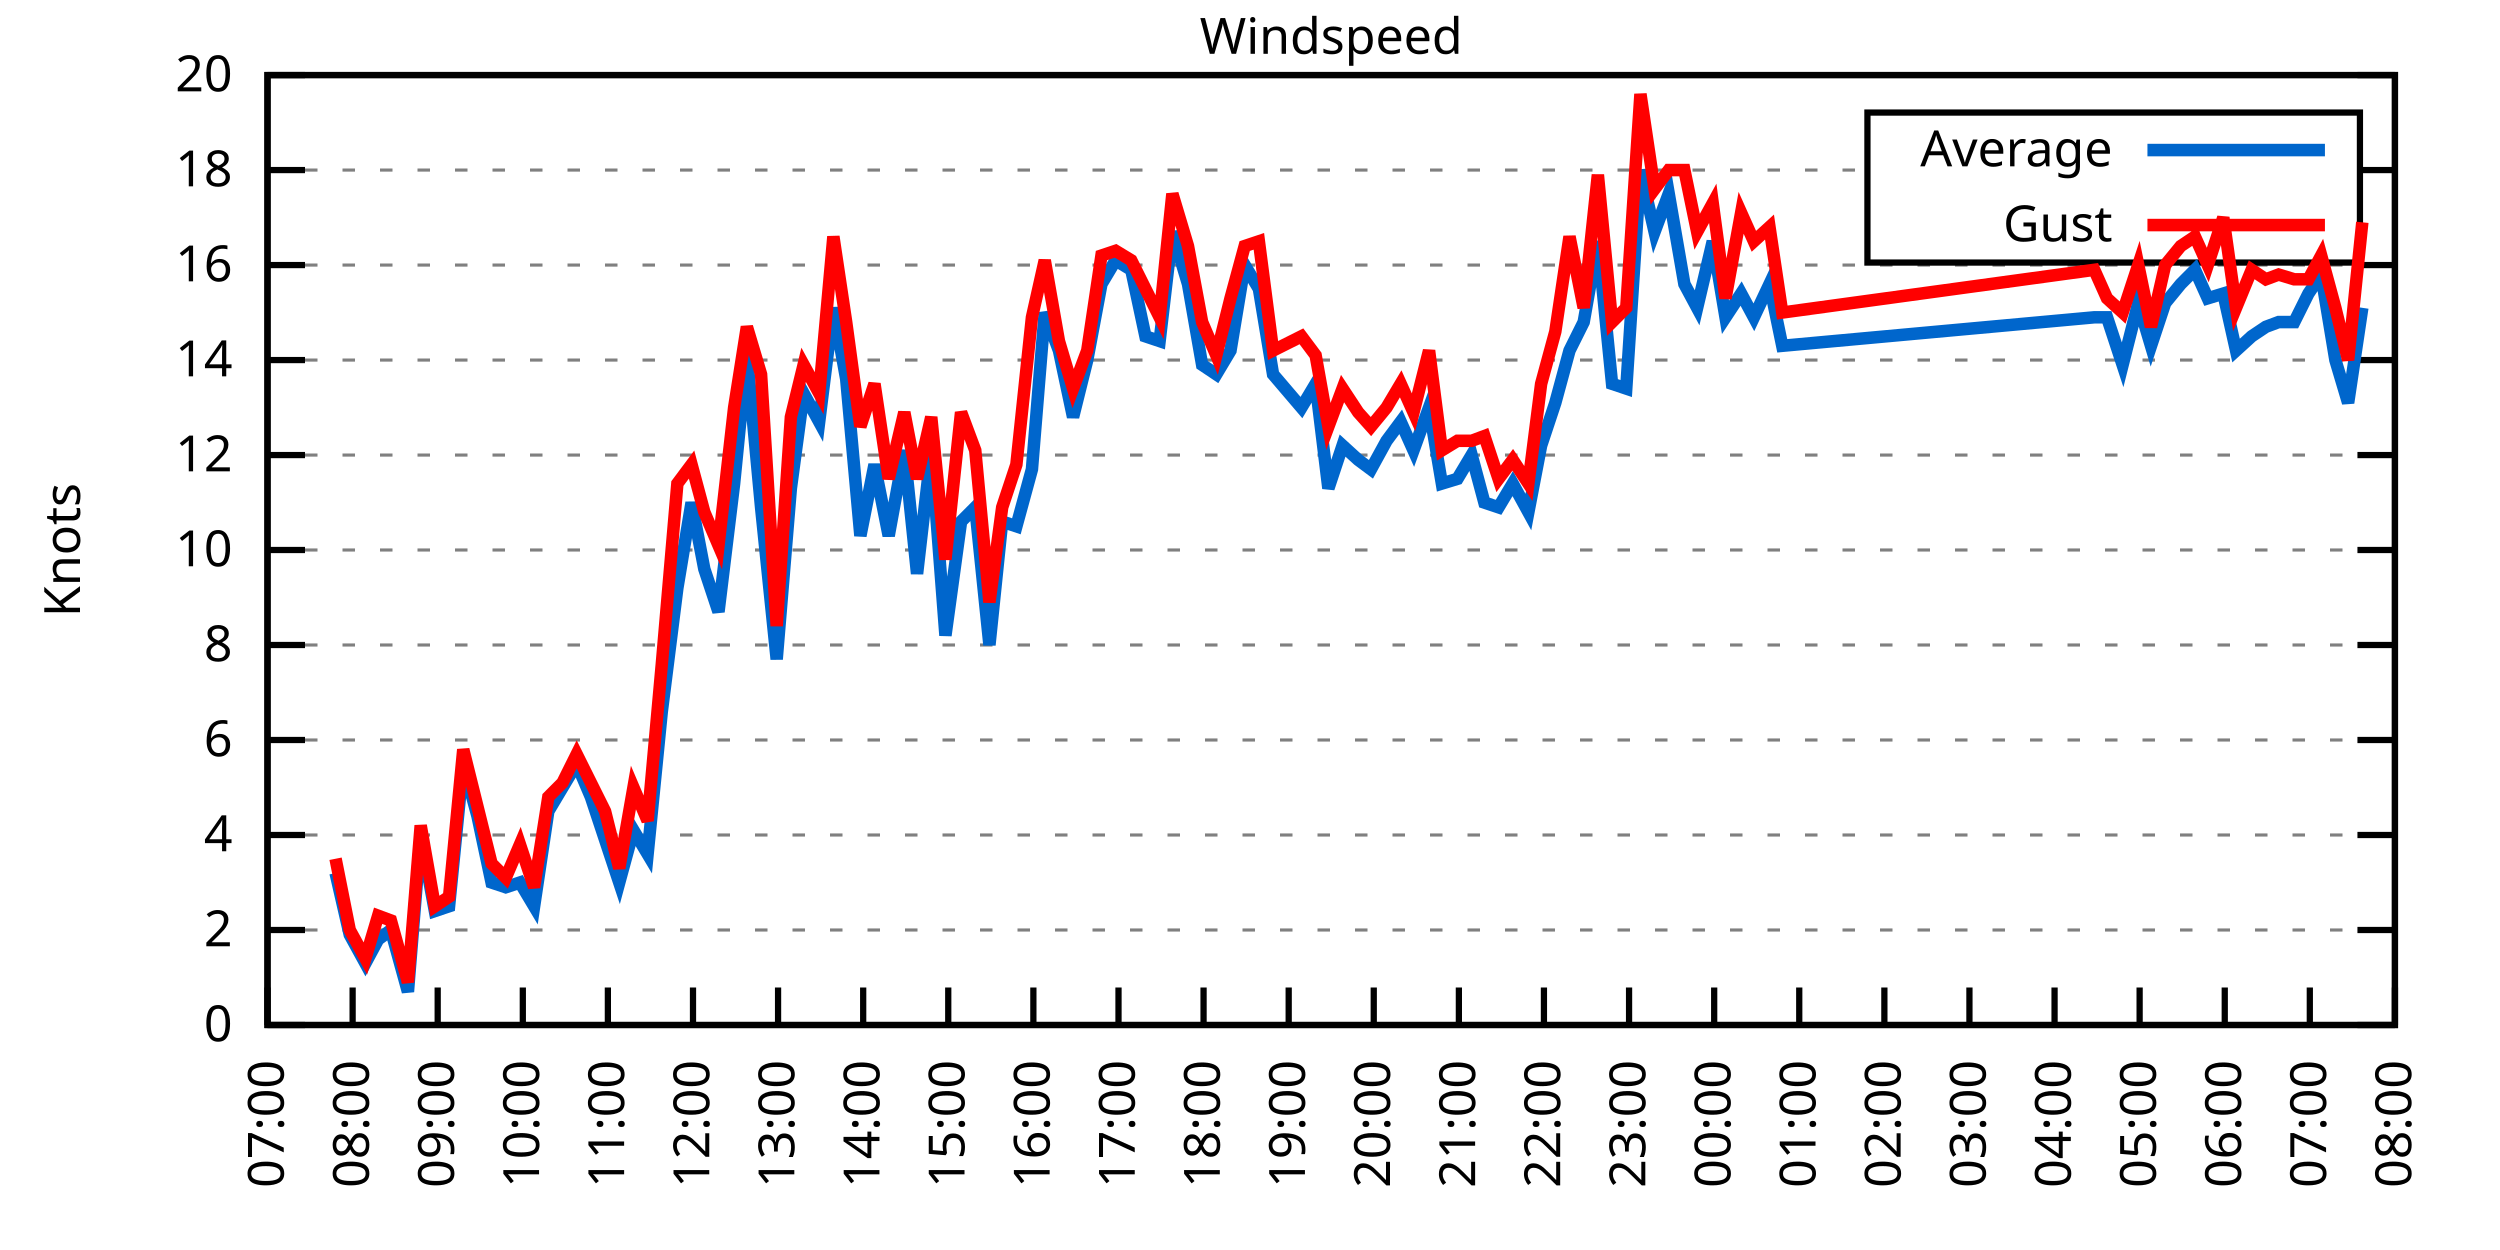
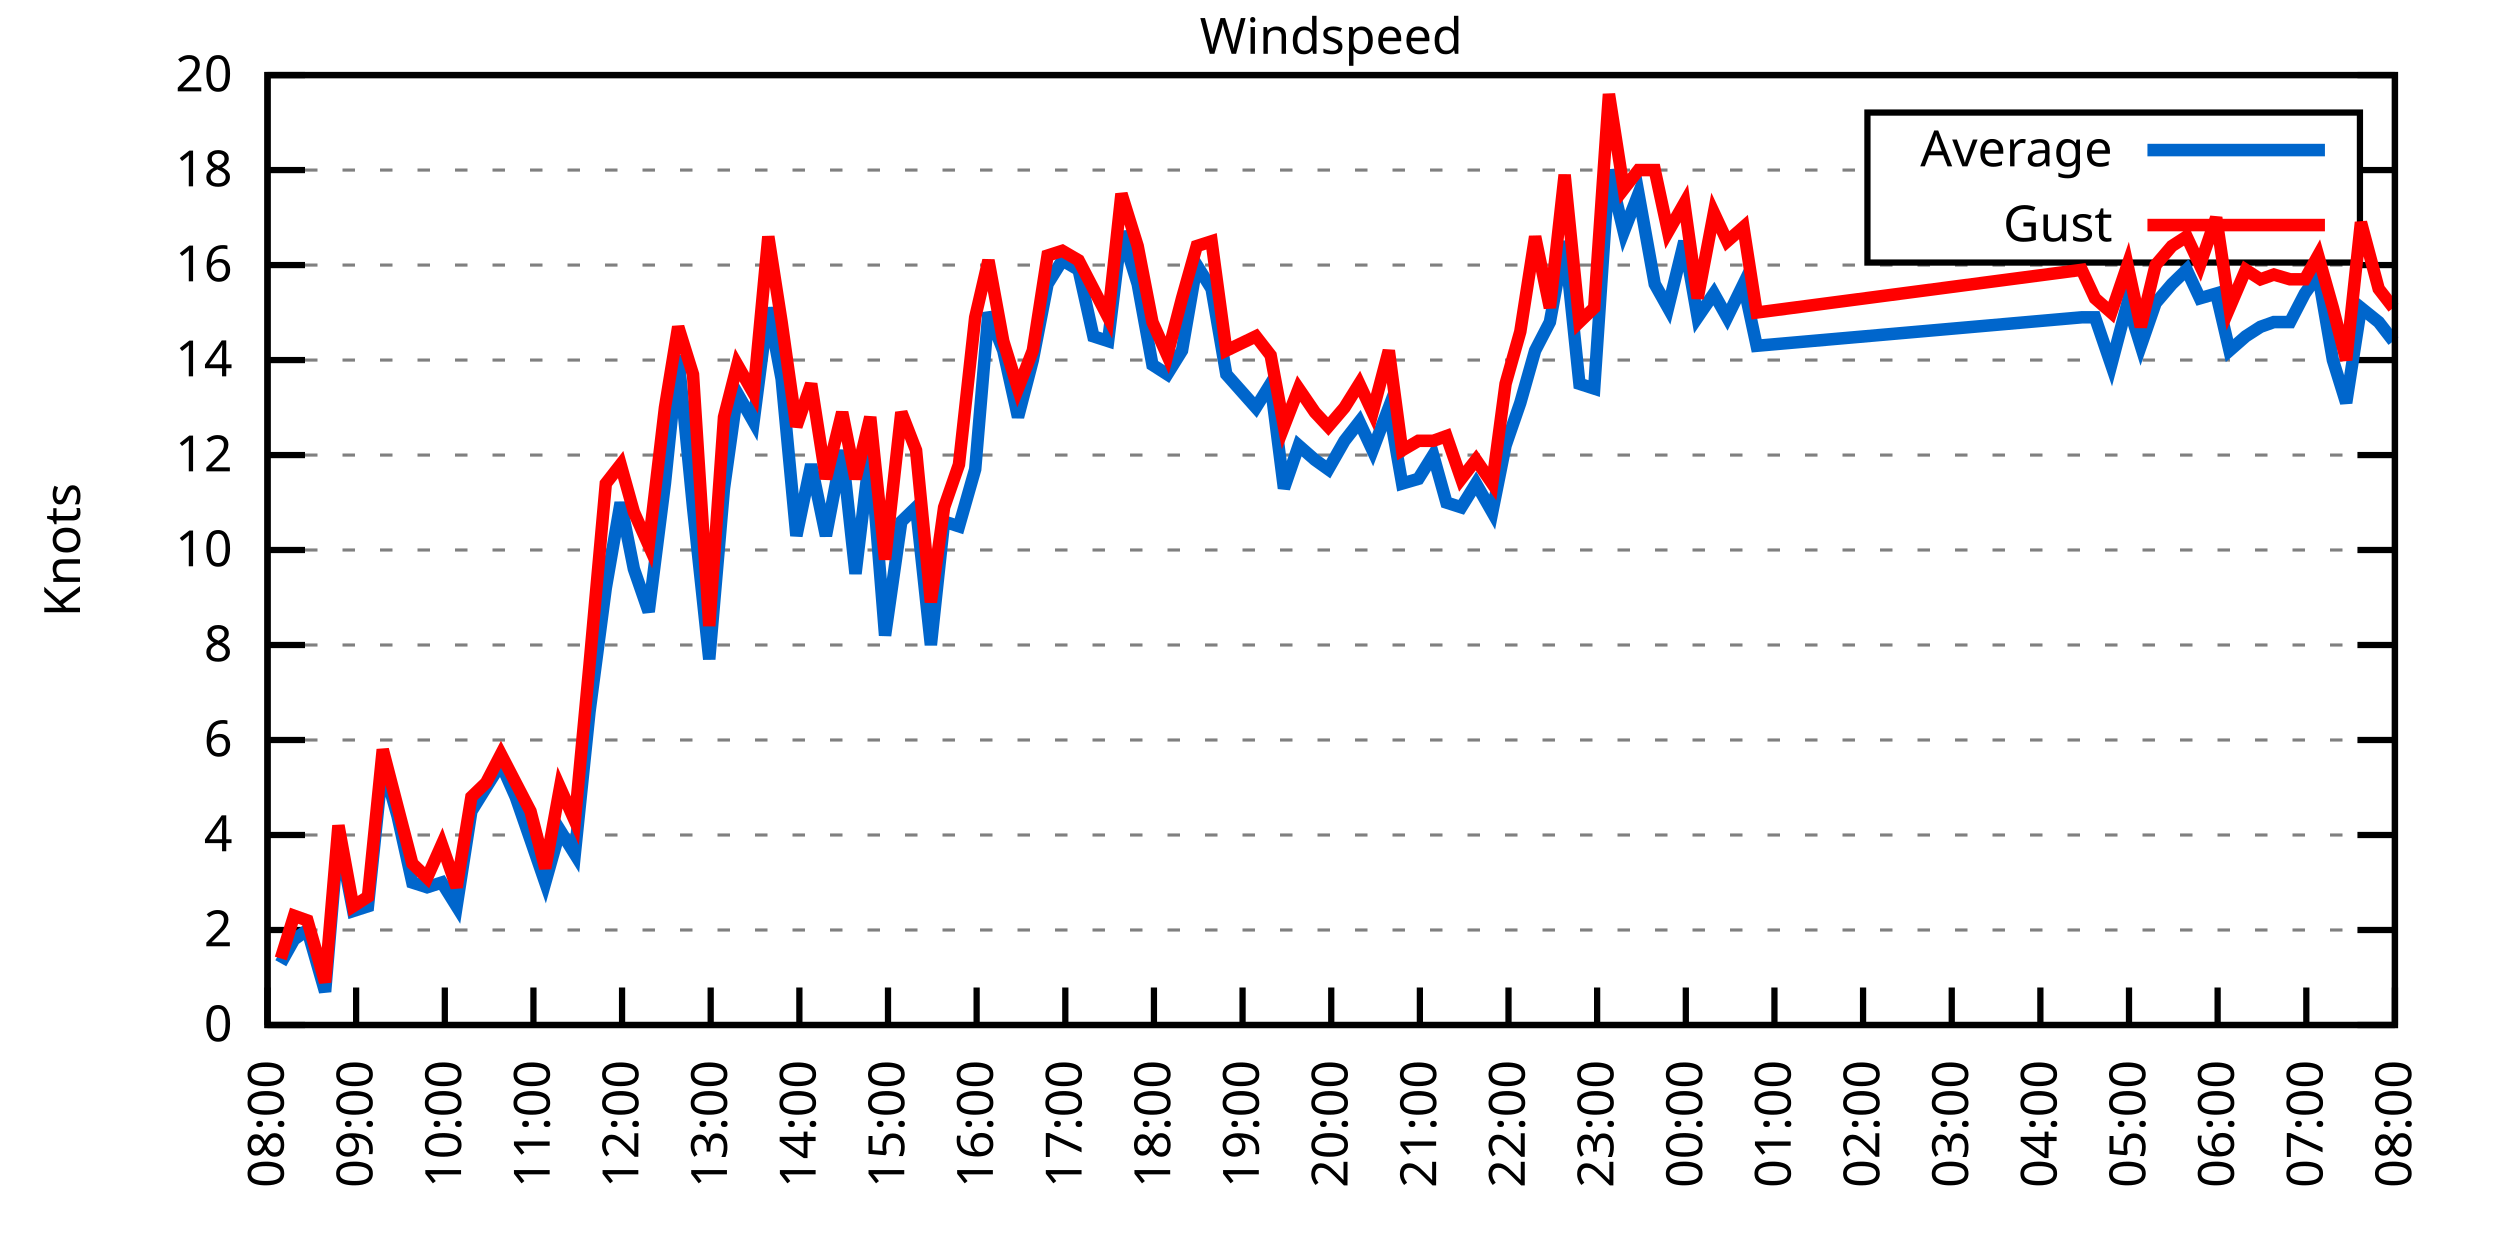
<svg xmlns="http://www.w3.org/2000/svg" xmlns:xlink="http://www.w3.org/1999/xlink" width="400" height="200" viewBox="0 0 400 200">
  <g id="gnuplot_canvas">
    <rect x="0" y="0" width="400" height="200" fill="none" />
    <defs>
      <circle id="gpDot" r="0.5" stroke-width="0.5" stroke="currentColor" />
      <path id="gpPt0" stroke-width="0.333" stroke="currentColor" d="M-1,0 h2 M0,-1 v2" />
      <path id="gpPt1" stroke-width="0.333" stroke="currentColor" d="M-1,-1 L1,1 M1,-1 L-1,1" />
      <path id="gpPt2" stroke-width="0.333" stroke="currentColor" d="M-1,0 L1,0 M0,-1 L0,1 M-1,-1 L1,1 M-1,1 L1,-1" />
      <rect id="gpPt3" stroke-width="0.333" stroke="currentColor" x="-1" y="-1" width="2" height="2" />
      <rect id="gpPt4" stroke-width="0.333" stroke="currentColor" fill="currentColor" x="-1" y="-1" width="2" height="2" />
      <circle id="gpPt5" stroke-width="0.333" stroke="currentColor" cx="0" cy="0" r="1" />
      <use xlink:href="#gpPt5" id="gpPt6" fill="currentColor" stroke="none" />
      <path id="gpPt7" stroke-width="0.333" stroke="currentColor" d="M0,-1.33 L-1.33,0.67 L1.33,0.67 z" />
      <use xlink:href="#gpPt7" id="gpPt8" fill="currentColor" stroke="none" />
      <use xlink:href="#gpPt7" id="gpPt9" stroke="currentColor" transform="rotate(180)" />
      <use xlink:href="#gpPt9" id="gpPt10" fill="currentColor" stroke="none" />
      <use xlink:href="#gpPt3" id="gpPt11" stroke="currentColor" transform="rotate(45)" />
      <use xlink:href="#gpPt11" id="gpPt12" fill="currentColor" stroke="none" />
      <path id="gpPt13" stroke-width="0.333" stroke="currentColor" d="M0,1.330 L1.265,0.411 L0.782,-1.067 L-0.782,-1.076 L-1.265,0.411 z" />
      <use xlink:href="#gpPt13" id="gpPt14" fill="currentColor" stroke="none" />
      <filter id="textbox" filterUnits="objectBoundingBox" x="0" y="0" height="1" width="1">
        <feFlood flood-color="white" flood-opacity="1" result="bgnd" />
        <feComposite in="SourceGraphic" in2="bgnd" operator="atop" />
      </filter>
      <filter id="greybox" filterUnits="objectBoundingBox" x="0" y="0" height="1" width="1">
        <feFlood flood-color="lightgrey" flood-opacity="1" result="grey" />
        <feComposite in="SourceGraphic" in2="grey" operator="atop" />
      </filter>
    </defs>
    <g fill="none" color="white" stroke="currentColor" stroke-width="1.00" stroke-linecap="butt" stroke-linejoin="miter">
</g>
    <g fill="none" color="black" stroke="currentColor" stroke-width="1.00" stroke-linecap="butt" stroke-linejoin="miter">
      <g stroke="none" shape-rendering="crispEdges">
        <polygon fill="rgb(255, 255, 255)" points="42.80,164.00 383.18,164.00 383.18,12.02 42.80,12.02 " />
      </g>
    </g>
    <g fill="none" color="black" stroke="currentColor" stroke-width="1.00" stroke-linecap="butt" stroke-linejoin="miter">
</g>
    <g fill="none" color="black" stroke="black" stroke-width="0.50" stroke-linecap="butt" stroke-linejoin="miter">
</g>
    <g fill="none" color="gray" stroke="currentColor" stroke-width="0.50" stroke-linecap="butt" stroke-linejoin="miter">
      <path stroke="gray" stroke-dasharray="2,4" class="gridline" d="M42.80,164.00 L383.19,164.00  " />
    </g>
    <g fill="none" color="gray" stroke="gray" stroke-width="1.00" stroke-linecap="butt" stroke-linejoin="miter">
</g>
    <g fill="none" color="black" stroke="currentColor" stroke-width="1.00" stroke-linecap="butt" stroke-linejoin="miter">
      <path stroke="black" d="M42.80,164.00 L48.80,164.00 M383.19,164.00 L377.19,164.00  " />
      <g transform="translate(37.20,166.60)" stroke="none" fill="black" font-family="Sans" font-size="8.00" text-anchor="end">
        <text>
          <tspan font-family="Sans"> 0</tspan>
        </text>
      </g>
    </g>
    <g fill="none" color="black" stroke="currentColor" stroke-width="1.00" stroke-linecap="butt" stroke-linejoin="miter">
</g>
    <g fill="none" color="black" stroke="black" stroke-width="0.50" stroke-linecap="butt" stroke-linejoin="miter">
</g>
    <g fill="none" color="gray" stroke="currentColor" stroke-width="0.50" stroke-linecap="butt" stroke-linejoin="miter">
      <path stroke="gray" stroke-dasharray="2,4" class="gridline" d="M42.80,148.80 L383.19,148.80  " />
    </g>
    <g fill="none" color="gray" stroke="gray" stroke-width="1.00" stroke-linecap="butt" stroke-linejoin="miter">
</g>
    <g fill="none" color="black" stroke="currentColor" stroke-width="1.00" stroke-linecap="butt" stroke-linejoin="miter">
      <path stroke="black" d="M42.80,148.80 L48.80,148.80 M383.19,148.80 L377.19,148.80  " />
      <g transform="translate(37.20,151.40)" stroke="none" fill="black" font-family="Sans" font-size="8.00" text-anchor="end">
        <text>
          <tspan font-family="Sans"> 2</tspan>
        </text>
      </g>
    </g>
    <g fill="none" color="black" stroke="currentColor" stroke-width="1.00" stroke-linecap="butt" stroke-linejoin="miter">
</g>
    <g fill="none" color="black" stroke="black" stroke-width="0.50" stroke-linecap="butt" stroke-linejoin="miter">
</g>
    <g fill="none" color="gray" stroke="currentColor" stroke-width="0.50" stroke-linecap="butt" stroke-linejoin="miter">
      <path stroke="gray" stroke-dasharray="2,4" class="gridline" d="M42.80,133.60 L383.19,133.60  " />
    </g>
    <g fill="none" color="gray" stroke="gray" stroke-width="1.00" stroke-linecap="butt" stroke-linejoin="miter">
</g>
    <g fill="none" color="black" stroke="currentColor" stroke-width="1.00" stroke-linecap="butt" stroke-linejoin="miter">
      <path stroke="black" d="M42.80,133.60 L48.80,133.60 M383.19,133.60 L377.19,133.60  " />
      <g transform="translate(37.20,136.20)" stroke="none" fill="black" font-family="Sans" font-size="8.00" text-anchor="end">
        <text>
          <tspan font-family="Sans"> 4</tspan>
        </text>
      </g>
    </g>
    <g fill="none" color="black" stroke="currentColor" stroke-width="1.00" stroke-linecap="butt" stroke-linejoin="miter">
</g>
    <g fill="none" color="black" stroke="black" stroke-width="0.50" stroke-linecap="butt" stroke-linejoin="miter">
</g>
    <g fill="none" color="gray" stroke="currentColor" stroke-width="0.50" stroke-linecap="butt" stroke-linejoin="miter">
      <path stroke="gray" stroke-dasharray="2,4" class="gridline" d="M42.80,118.40 L383.19,118.40  " />
    </g>
    <g fill="none" color="gray" stroke="gray" stroke-width="1.00" stroke-linecap="butt" stroke-linejoin="miter">
</g>
    <g fill="none" color="black" stroke="currentColor" stroke-width="1.00" stroke-linecap="butt" stroke-linejoin="miter">
      <path stroke="black" d="M42.80,118.40 L48.80,118.40 M383.19,118.40 L377.19,118.40  " />
      <g transform="translate(37.20,121.00)" stroke="none" fill="black" font-family="Sans" font-size="8.00" text-anchor="end">
        <text>
          <tspan font-family="Sans"> 6</tspan>
        </text>
      </g>
    </g>
    <g fill="none" color="black" stroke="currentColor" stroke-width="1.00" stroke-linecap="butt" stroke-linejoin="miter">
</g>
    <g fill="none" color="black" stroke="black" stroke-width="0.50" stroke-linecap="butt" stroke-linejoin="miter">
</g>
    <g fill="none" color="gray" stroke="currentColor" stroke-width="0.50" stroke-linecap="butt" stroke-linejoin="miter">
      <path stroke="gray" stroke-dasharray="2,4" class="gridline" d="M42.80,103.20 L383.19,103.20  " />
    </g>
    <g fill="none" color="gray" stroke="gray" stroke-width="1.00" stroke-linecap="butt" stroke-linejoin="miter">
</g>
    <g fill="none" color="black" stroke="currentColor" stroke-width="1.00" stroke-linecap="butt" stroke-linejoin="miter">
      <path stroke="black" d="M42.80,103.20 L48.80,103.20 M383.19,103.20 L377.19,103.20  " />
      <g transform="translate(37.20,105.80)" stroke="none" fill="black" font-family="Sans" font-size="8.00" text-anchor="end">
        <text>
          <tspan font-family="Sans"> 8</tspan>
        </text>
      </g>
    </g>
    <g fill="none" color="black" stroke="currentColor" stroke-width="1.00" stroke-linecap="butt" stroke-linejoin="miter">
</g>
    <g fill="none" color="black" stroke="black" stroke-width="0.50" stroke-linecap="butt" stroke-linejoin="miter">
</g>
    <g fill="none" color="gray" stroke="currentColor" stroke-width="0.50" stroke-linecap="butt" stroke-linejoin="miter">
      <path stroke="gray" stroke-dasharray="2,4" class="gridline" d="M42.80,88.00 L383.19,88.00  " />
    </g>
    <g fill="none" color="gray" stroke="gray" stroke-width="1.00" stroke-linecap="butt" stroke-linejoin="miter">
</g>
    <g fill="none" color="black" stroke="currentColor" stroke-width="1.00" stroke-linecap="butt" stroke-linejoin="miter">
      <path stroke="black" d="M42.80,88.00 L48.80,88.00 M383.19,88.00 L377.19,88.00  " />
      <g transform="translate(37.20,90.60)" stroke="none" fill="black" font-family="Sans" font-size="8.00" text-anchor="end">
        <text>
          <tspan font-family="Sans"> 10</tspan>
        </text>
      </g>
    </g>
    <g fill="none" color="black" stroke="currentColor" stroke-width="1.00" stroke-linecap="butt" stroke-linejoin="miter">
</g>
    <g fill="none" color="black" stroke="black" stroke-width="0.50" stroke-linecap="butt" stroke-linejoin="miter">
</g>
    <g fill="none" color="gray" stroke="currentColor" stroke-width="0.50" stroke-linecap="butt" stroke-linejoin="miter">
      <path stroke="gray" stroke-dasharray="2,4" class="gridline" d="M42.80,72.81 L383.19,72.81  " />
    </g>
    <g fill="none" color="gray" stroke="gray" stroke-width="1.00" stroke-linecap="butt" stroke-linejoin="miter">
</g>
    <g fill="none" color="black" stroke="currentColor" stroke-width="1.00" stroke-linecap="butt" stroke-linejoin="miter">
      <path stroke="black" d="M42.80,72.81 L48.80,72.81 M383.19,72.81 L377.19,72.81  " />
      <g transform="translate(37.20,75.41)" stroke="none" fill="black" font-family="Sans" font-size="8.00" text-anchor="end">
        <text>
          <tspan font-family="Sans"> 12</tspan>
        </text>
      </g>
    </g>
    <g fill="none" color="black" stroke="currentColor" stroke-width="1.00" stroke-linecap="butt" stroke-linejoin="miter">
</g>
    <g fill="none" color="black" stroke="black" stroke-width="0.50" stroke-linecap="butt" stroke-linejoin="miter">
</g>
    <g fill="none" color="gray" stroke="currentColor" stroke-width="0.50" stroke-linecap="butt" stroke-linejoin="miter">
      <path stroke="gray" stroke-dasharray="2,4" class="gridline" d="M42.80,57.61 L383.19,57.61  " />
    </g>
    <g fill="none" color="gray" stroke="gray" stroke-width="1.00" stroke-linecap="butt" stroke-linejoin="miter">
</g>
    <g fill="none" color="black" stroke="currentColor" stroke-width="1.00" stroke-linecap="butt" stroke-linejoin="miter">
      <path stroke="black" d="M42.80,57.61 L48.80,57.61 M383.19,57.61 L377.19,57.61  " />
      <g transform="translate(37.20,60.21)" stroke="none" fill="black" font-family="Sans" font-size="8.00" text-anchor="end">
        <text>
          <tspan font-family="Sans"> 14</tspan>
        </text>
      </g>
    </g>
    <g fill="none" color="black" stroke="currentColor" stroke-width="1.00" stroke-linecap="butt" stroke-linejoin="miter">
</g>
    <g fill="none" color="black" stroke="black" stroke-width="0.50" stroke-linecap="butt" stroke-linejoin="miter">
</g>
    <g fill="none" color="gray" stroke="currentColor" stroke-width="0.50" stroke-linecap="butt" stroke-linejoin="miter">
      <path stroke="gray" stroke-dasharray="2,4" class="gridline" d="M42.80,42.41 L383.19,42.41  " />
    </g>
    <g fill="none" color="gray" stroke="gray" stroke-width="1.00" stroke-linecap="butt" stroke-linejoin="miter">
</g>
    <g fill="none" color="black" stroke="currentColor" stroke-width="1.00" stroke-linecap="butt" stroke-linejoin="miter">
      <path stroke="black" d="M42.80,42.41 L48.80,42.41 M383.19,42.41 L377.19,42.41  " />
      <g transform="translate(37.20,45.01)" stroke="none" fill="black" font-family="Sans" font-size="8.00" text-anchor="end">
        <text>
          <tspan font-family="Sans"> 16</tspan>
        </text>
      </g>
    </g>
    <g fill="none" color="black" stroke="currentColor" stroke-width="1.00" stroke-linecap="butt" stroke-linejoin="miter">
</g>
    <g fill="none" color="black" stroke="black" stroke-width="0.50" stroke-linecap="butt" stroke-linejoin="miter">
</g>
    <g fill="none" color="gray" stroke="currentColor" stroke-width="0.50" stroke-linecap="butt" stroke-linejoin="miter">
      <path stroke="gray" stroke-dasharray="2,4" class="gridline" d="M42.80,27.21 L298.79,27.21 M377.59,27.21 L383.19,27.21  " />
    </g>
    <g fill="none" color="gray" stroke="gray" stroke-width="1.00" stroke-linecap="butt" stroke-linejoin="miter">
</g>
    <g fill="none" color="black" stroke="currentColor" stroke-width="1.00" stroke-linecap="butt" stroke-linejoin="miter">
      <path stroke="black" d="M42.80,27.21 L48.80,27.21 M383.19,27.21 L377.19,27.21  " />
      <g transform="translate(37.20,29.81)" stroke="none" fill="black" font-family="Sans" font-size="8.00" text-anchor="end">
        <text>
          <tspan font-family="Sans"> 18</tspan>
        </text>
      </g>
    </g>
    <g fill="none" color="black" stroke="currentColor" stroke-width="1.00" stroke-linecap="butt" stroke-linejoin="miter">
</g>
    <g fill="none" color="black" stroke="black" stroke-width="0.50" stroke-linecap="butt" stroke-linejoin="miter">
</g>
    <g fill="none" color="gray" stroke="currentColor" stroke-width="0.50" stroke-linecap="butt" stroke-linejoin="miter">
      <path stroke="gray" stroke-dasharray="2,4" class="gridline" d="M42.80,12.01 L383.19,12.01  " />
    </g>
    <g fill="none" color="gray" stroke="gray" stroke-width="1.00" stroke-linecap="butt" stroke-linejoin="miter">
</g>
    <g fill="none" color="black" stroke="currentColor" stroke-width="1.00" stroke-linecap="butt" stroke-linejoin="miter">
      <path stroke="black" d="M42.80,12.01 L48.80,12.01 M383.19,12.01 L377.19,12.01  " />
      <g transform="translate(37.20,14.61)" stroke="none" fill="black" font-family="Sans" font-size="8.00" text-anchor="end">
        <text>
          <tspan font-family="Sans"> 20</tspan>
        </text>
      </g>
    </g>
    <g fill="none" color="black" stroke="currentColor" stroke-width="1.00" stroke-linecap="butt" stroke-linejoin="miter">
      <path stroke="black" d="M42.80,164.00 L42.80,158.00  " />
      <g transform="translate(45.40,169.60) rotate(270.00)" stroke="none" fill="black" font-family="Sans" font-size="8.00" text-anchor="end">
        <text>
-           <tspan font-family="Sans">07:00</tspan>
-         </text>
-       </g>
-     </g>
-     <g fill="none" color="black" stroke="currentColor" stroke-width="1.00" stroke-linecap="butt" stroke-linejoin="miter">
-       <path stroke="black" d="M56.42,164.00 L56.42,158.00  " />
-       <g transform="translate(59.02,169.60) rotate(270.00)" stroke="none" fill="black" font-family="Sans" font-size="8.00" text-anchor="end">
-         <text>
          <tspan font-family="Sans">08:00</tspan>
        </text>
      </g>
    </g>
    <g fill="none" color="black" stroke="currentColor" stroke-width="1.00" stroke-linecap="butt" stroke-linejoin="miter">
-       <path stroke="black" d="M70.03,164.00 L70.03,158.00  " />
-       <g transform="translate(72.63,169.60) rotate(270.00)" stroke="none" fill="black" font-family="Sans" font-size="8.00" text-anchor="end">
+       <path stroke="black" d="M56.98,164.00 L56.98,158.00  " />
+       <g transform="translate(59.58,169.60) rotate(270.00)" stroke="none" fill="black" font-family="Sans" font-size="8.00" text-anchor="end">
        <text>
          <tspan font-family="Sans">09:00</tspan>
        </text>
      </g>
    </g>
    <g fill="none" color="black" stroke="currentColor" stroke-width="1.00" stroke-linecap="butt" stroke-linejoin="miter">
-       <path stroke="black" d="M83.65,164.00 L83.65,158.00  " />
-       <g transform="translate(86.25,169.60) rotate(270.00)" stroke="none" fill="black" font-family="Sans" font-size="8.00" text-anchor="end">
+       <path stroke="black" d="M71.17,164.00 L71.17,158.00  " />
+       <g transform="translate(73.77,169.60) rotate(270.00)" stroke="none" fill="black" font-family="Sans" font-size="8.00" text-anchor="end">
        <text>
          <tspan font-family="Sans">10:00</tspan>
        </text>
      </g>
    </g>
    <g fill="none" color="black" stroke="currentColor" stroke-width="1.00" stroke-linecap="butt" stroke-linejoin="miter">
-       <path stroke="black" d="M97.26,164.00 L97.26,158.00  " />
-       <g transform="translate(99.86,169.60) rotate(270.00)" stroke="none" fill="black" font-family="Sans" font-size="8.00" text-anchor="end">
+       <path stroke="black" d="M85.35,164.00 L85.35,158.00  " />
+       <g transform="translate(87.95,169.60) rotate(270.00)" stroke="none" fill="black" font-family="Sans" font-size="8.00" text-anchor="end">
        <text>
          <tspan font-family="Sans">11:00</tspan>
        </text>
      </g>
    </g>
    <g fill="none" color="black" stroke="currentColor" stroke-width="1.00" stroke-linecap="butt" stroke-linejoin="miter">
-       <path stroke="black" d="M110.88,164.00 L110.88,158.00  " />
-       <g transform="translate(113.48,169.60) rotate(270.00)" stroke="none" fill="black" font-family="Sans" font-size="8.00" text-anchor="end">
+       <path stroke="black" d="M99.53,164.00 L99.53,158.00  " />
+       <g transform="translate(102.13,169.60) rotate(270.00)" stroke="none" fill="black" font-family="Sans" font-size="8.00" text-anchor="end">
        <text>
          <tspan font-family="Sans">12:00</tspan>
        </text>
      </g>
    </g>
    <g fill="none" color="black" stroke="currentColor" stroke-width="1.00" stroke-linecap="butt" stroke-linejoin="miter">
-       <path stroke="black" d="M124.49,164.00 L124.49,158.00  " />
-       <g transform="translate(127.09,169.60) rotate(270.00)" stroke="none" fill="black" font-family="Sans" font-size="8.00" text-anchor="end">
+       <path stroke="black" d="M113.71,164.00 L113.71,158.00  " />
+       <g transform="translate(116.31,169.60) rotate(270.00)" stroke="none" fill="black" font-family="Sans" font-size="8.00" text-anchor="end">
        <text>
          <tspan font-family="Sans">13:00</tspan>
        </text>
      </g>
    </g>
    <g fill="none" color="black" stroke="currentColor" stroke-width="1.00" stroke-linecap="butt" stroke-linejoin="miter">
-       <path stroke="black" d="M138.11,164.00 L138.11,158.00  " />
-       <g transform="translate(140.71,169.60) rotate(270.00)" stroke="none" fill="black" font-family="Sans" font-size="8.00" text-anchor="end">
+       <path stroke="black" d="M127.90,164.00 L127.90,158.00  " />
+       <g transform="translate(130.50,169.60) rotate(270.00)" stroke="none" fill="black" font-family="Sans" font-size="8.00" text-anchor="end">
        <text>
          <tspan font-family="Sans">14:00</tspan>
        </text>
      </g>
    </g>
    <g fill="none" color="black" stroke="currentColor" stroke-width="1.00" stroke-linecap="butt" stroke-linejoin="miter">
-       <path stroke="black" d="M151.72,164.00 L151.72,158.00  " />
-       <g transform="translate(154.32,169.60) rotate(270.00)" stroke="none" fill="black" font-family="Sans" font-size="8.00" text-anchor="end">
+       <path stroke="black" d="M142.08,164.00 L142.08,158.00  " />
+       <g transform="translate(144.68,169.60) rotate(270.00)" stroke="none" fill="black" font-family="Sans" font-size="8.00" text-anchor="end">
        <text>
          <tspan font-family="Sans">15:00</tspan>
        </text>
      </g>
    </g>
    <g fill="none" color="black" stroke="currentColor" stroke-width="1.00" stroke-linecap="butt" stroke-linejoin="miter">
-       <path stroke="black" d="M165.34,164.00 L165.34,158.00  " />
-       <g transform="translate(167.94,169.60) rotate(270.00)" stroke="none" fill="black" font-family="Sans" font-size="8.00" text-anchor="end">
+       <path stroke="black" d="M156.26,164.00 L156.26,158.00  " />
+       <g transform="translate(158.86,169.60) rotate(270.00)" stroke="none" fill="black" font-family="Sans" font-size="8.00" text-anchor="end">
        <text>
          <tspan font-family="Sans">16:00</tspan>
        </text>
      </g>
    </g>
    <g fill="none" color="black" stroke="currentColor" stroke-width="1.00" stroke-linecap="butt" stroke-linejoin="miter">
-       <path stroke="black" d="M178.96,164.00 L178.96,158.00  " />
-       <g transform="translate(181.56,169.60) rotate(270.00)" stroke="none" fill="black" font-family="Sans" font-size="8.00" text-anchor="end">
+       <path stroke="black" d="M170.45,164.00 L170.45,158.00  " />
+       <g transform="translate(173.05,169.60) rotate(270.00)" stroke="none" fill="black" font-family="Sans" font-size="8.00" text-anchor="end">
        <text>
          <tspan font-family="Sans">17:00</tspan>
        </text>
      </g>
    </g>
    <g fill="none" color="black" stroke="currentColor" stroke-width="1.00" stroke-linecap="butt" stroke-linejoin="miter">
-       <path stroke="black" d="M192.57,164.00 L192.57,158.00  " />
-       <g transform="translate(195.17,169.60) rotate(270.00)" stroke="none" fill="black" font-family="Sans" font-size="8.00" text-anchor="end">
+       <path stroke="black" d="M184.63,164.00 L184.63,158.00  " />
+       <g transform="translate(187.23,169.60) rotate(270.00)" stroke="none" fill="black" font-family="Sans" font-size="8.00" text-anchor="end">
        <text>
          <tspan font-family="Sans">18:00</tspan>
        </text>
      </g>
    </g>
    <g fill="none" color="black" stroke="currentColor" stroke-width="1.00" stroke-linecap="butt" stroke-linejoin="miter">
-       <path stroke="black" d="M206.19,164.00 L206.19,158.00  " />
-       <g transform="translate(208.79,169.60) rotate(270.00)" stroke="none" fill="black" font-family="Sans" font-size="8.00" text-anchor="end">
+       <path stroke="black" d="M198.81,164.00 L198.81,158.00  " />
+       <g transform="translate(201.41,169.60) rotate(270.00)" stroke="none" fill="black" font-family="Sans" font-size="8.00" text-anchor="end">
        <text>
          <tspan font-family="Sans">19:00</tspan>
        </text>
      </g>
    </g>
    <g fill="none" color="black" stroke="currentColor" stroke-width="1.00" stroke-linecap="butt" stroke-linejoin="miter">
-       <path stroke="black" d="M219.80,164.00 L219.80,158.00  " />
-       <g transform="translate(222.40,169.60) rotate(270.00)" stroke="none" fill="black" font-family="Sans" font-size="8.00" text-anchor="end">
+       <path stroke="black" d="M213.00,164.00 L213.00,158.00  " />
+       <g transform="translate(215.60,169.60) rotate(270.00)" stroke="none" fill="black" font-family="Sans" font-size="8.00" text-anchor="end">
        <text>
          <tspan font-family="Sans">20:00</tspan>
        </text>
      </g>
    </g>
    <g fill="none" color="black" stroke="currentColor" stroke-width="1.00" stroke-linecap="butt" stroke-linejoin="miter">
-       <path stroke="black" d="M233.42,164.00 L233.42,158.00  " />
-       <g transform="translate(236.02,169.60) rotate(270.00)" stroke="none" fill="black" font-family="Sans" font-size="8.00" text-anchor="end">
+       <path stroke="black" d="M227.18,164.00 L227.18,158.00  " />
+       <g transform="translate(229.78,169.60) rotate(270.00)" stroke="none" fill="black" font-family="Sans" font-size="8.00" text-anchor="end">
        <text>
          <tspan font-family="Sans">21:00</tspan>
        </text>
      </g>
    </g>
    <g fill="none" color="black" stroke="currentColor" stroke-width="1.00" stroke-linecap="butt" stroke-linejoin="miter">
-       <path stroke="black" d="M247.03,164.00 L247.03,158.00  " />
-       <g transform="translate(249.63,169.60) rotate(270.00)" stroke="none" fill="black" font-family="Sans" font-size="8.00" text-anchor="end">
+       <path stroke="black" d="M241.36,164.00 L241.36,158.00  " />
+       <g transform="translate(243.96,169.60) rotate(270.00)" stroke="none" fill="black" font-family="Sans" font-size="8.00" text-anchor="end">
        <text>
          <tspan font-family="Sans">22:00</tspan>
        </text>
      </g>
    </g>
    <g fill="none" color="black" stroke="currentColor" stroke-width="1.00" stroke-linecap="butt" stroke-linejoin="miter">
-       <path stroke="black" d="M260.65,164.00 L260.65,158.00  " />
-       <g transform="translate(263.25,169.60) rotate(270.00)" stroke="none" fill="black" font-family="Sans" font-size="8.00" text-anchor="end">
+       <path stroke="black" d="M255.54,164.00 L255.54,158.00  " />
+       <g transform="translate(258.14,169.60) rotate(270.00)" stroke="none" fill="black" font-family="Sans" font-size="8.00" text-anchor="end">
        <text>
          <tspan font-family="Sans">23:00</tspan>
        </text>
      </g>
    </g>
    <g fill="none" color="black" stroke="currentColor" stroke-width="1.00" stroke-linecap="butt" stroke-linejoin="miter">
-       <path stroke="black" d="M274.27,164.00 L274.27,158.00  " />
-       <g transform="translate(276.87,169.60) rotate(270.00)" stroke="none" fill="black" font-family="Sans" font-size="8.00" text-anchor="end">
+       <path stroke="black" d="M269.73,164.00 L269.73,158.00  " />
+       <g transform="translate(272.33,169.60) rotate(270.00)" stroke="none" fill="black" font-family="Sans" font-size="8.00" text-anchor="end">
        <text>
          <tspan font-family="Sans">00:00</tspan>
        </text>
      </g>
    </g>
    <g fill="none" color="black" stroke="currentColor" stroke-width="1.00" stroke-linecap="butt" stroke-linejoin="miter">
-       <path stroke="black" d="M287.88,164.00 L287.88,158.00  " />
-       <g transform="translate(290.48,169.60) rotate(270.00)" stroke="none" fill="black" font-family="Sans" font-size="8.00" text-anchor="end">
+       <path stroke="black" d="M283.91,164.00 L283.91,158.00  " />
+       <g transform="translate(286.51,169.60) rotate(270.00)" stroke="none" fill="black" font-family="Sans" font-size="8.00" text-anchor="end">
        <text>
          <tspan font-family="Sans">01:00</tspan>
        </text>
      </g>
    </g>
    <g fill="none" color="black" stroke="currentColor" stroke-width="1.00" stroke-linecap="butt" stroke-linejoin="miter">
-       <path stroke="black" d="M301.50,164.00 L301.50,158.00  " />
-       <g transform="translate(304.10,169.60) rotate(270.00)" stroke="none" fill="black" font-family="Sans" font-size="8.00" text-anchor="end">
+       <path stroke="black" d="M298.09,164.00 L298.09,158.00  " />
+       <g transform="translate(300.69,169.60) rotate(270.00)" stroke="none" fill="black" font-family="Sans" font-size="8.00" text-anchor="end">
        <text>
          <tspan font-family="Sans">02:00</tspan>
        </text>
      </g>
    </g>
    <g fill="none" color="black" stroke="currentColor" stroke-width="1.00" stroke-linecap="butt" stroke-linejoin="miter">
-       <path stroke="black" d="M315.11,164.00 L315.11,158.00  " />
-       <g transform="translate(317.71,169.60) rotate(270.00)" stroke="none" fill="black" font-family="Sans" font-size="8.00" text-anchor="end">
+       <path stroke="black" d="M312.28,164.00 L312.28,158.00  " />
+       <g transform="translate(314.88,169.60) rotate(270.00)" stroke="none" fill="black" font-family="Sans" font-size="8.00" text-anchor="end">
        <text>
          <tspan font-family="Sans">03:00</tspan>
        </text>
      </g>
    </g>
    <g fill="none" color="black" stroke="currentColor" stroke-width="1.00" stroke-linecap="butt" stroke-linejoin="miter">
-       <path stroke="black" d="M328.73,164.00 L328.73,158.00  " />
-       <g transform="translate(331.33,169.60) rotate(270.00)" stroke="none" fill="black" font-family="Sans" font-size="8.00" text-anchor="end">
+       <path stroke="black" d="M326.46,164.00 L326.46,158.00  " />
+       <g transform="translate(329.06,169.60) rotate(270.00)" stroke="none" fill="black" font-family="Sans" font-size="8.00" text-anchor="end">
        <text>
          <tspan font-family="Sans">04:00</tspan>
        </text>
      </g>
    </g>
    <g fill="none" color="black" stroke="currentColor" stroke-width="1.00" stroke-linecap="butt" stroke-linejoin="miter">
-       <path stroke="black" d="M342.34,164.00 L342.34,158.00  " />
-       <g transform="translate(344.94,169.60) rotate(270.00)" stroke="none" fill="black" font-family="Sans" font-size="8.00" text-anchor="end">
+       <path stroke="black" d="M340.64,164.00 L340.64,158.00  " />
+       <g transform="translate(343.24,169.60) rotate(270.00)" stroke="none" fill="black" font-family="Sans" font-size="8.00" text-anchor="end">
        <text>
          <tspan font-family="Sans">05:00</tspan>
        </text>
      </g>
    </g>
    <g fill="none" color="black" stroke="currentColor" stroke-width="1.00" stroke-linecap="butt" stroke-linejoin="miter">
-       <path stroke="black" d="M355.96,164.00 L355.96,158.00  " />
-       <g transform="translate(358.56,169.60) rotate(270.00)" stroke="none" fill="black" font-family="Sans" font-size="8.00" text-anchor="end">
+       <path stroke="black" d="M354.82,164.00 L354.82,158.00  " />
+       <g transform="translate(357.42,169.60) rotate(270.00)" stroke="none" fill="black" font-family="Sans" font-size="8.00" text-anchor="end">
        <text>
          <tspan font-family="Sans">06:00</tspan>
        </text>
      </g>
    </g>
    <g fill="none" color="black" stroke="currentColor" stroke-width="1.00" stroke-linecap="butt" stroke-linejoin="miter">
-       <path stroke="black" d="M369.57,164.00 L369.57,158.00  " />
-       <g transform="translate(372.17,169.60) rotate(270.00)" stroke="none" fill="black" font-family="Sans" font-size="8.00" text-anchor="end">
+       <path stroke="black" d="M369.01,164.00 L369.01,158.00  " />
+       <g transform="translate(371.61,169.60) rotate(270.00)" stroke="none" fill="black" font-family="Sans" font-size="8.00" text-anchor="end">
        <text>
          <tspan font-family="Sans">07:00</tspan>
        </text>
      </g>
    </g>
    <g fill="none" color="black" stroke="currentColor" stroke-width="1.00" stroke-linecap="butt" stroke-linejoin="miter">
      <path stroke="black" d="M383.19,164.00 L383.19,158.00  " />
      <g transform="translate(385.79,169.60) rotate(270.00)" stroke="none" fill="black" font-family="Sans" font-size="8.00" text-anchor="end">
        <text>
          <tspan font-family="Sans">08:00</tspan>
        </text>
      </g>
    </g>
    <g fill="none" color="black" stroke="currentColor" stroke-width="1.00" stroke-linecap="butt" stroke-linejoin="miter">
</g>
    <g fill="none" color="black" stroke="currentColor" stroke-width="1.00" stroke-linecap="butt" stroke-linejoin="miter">
      <path stroke="black" d="M42.80,12.01 L42.80,164.00 L383.19,164.00 L383.19,12.01 L42.80,12.01 Z  " />
    </g>
    <g fill="none" color="black" stroke="currentColor" stroke-width="1.00" stroke-linecap="butt" stroke-linejoin="miter">
</g>
    <g fill="none" color="black" stroke="currentColor" stroke-width="1.00" stroke-linecap="butt" stroke-linejoin="miter">
      <path stroke="black" d="M298.79,42.01 L298.79,18.01 L377.59,18.01 L377.59,42.01 L298.79,42.01 Z  " />
    </g>
    <g id="Windspeed_plot_1">
      <g fill="none" color="white" stroke="black" stroke-width="2.00" stroke-linecap="butt" stroke-linejoin="miter">
</g>
      <g fill="none" color="black" stroke="currentColor" stroke-width="2.00" stroke-linecap="butt" stroke-linejoin="miter">
        <g transform="translate(337.99,26.61)" stroke="none" fill="black" font-family="Sans" font-size="8.00" text-anchor="end">
          <text>
            <tspan font-family="Sans">Average</tspan>
          </text>
        </g>
      </g>
      <g fill="none" color="black" stroke="currentColor" stroke-width="2.00" stroke-linecap="butt" stroke-linejoin="miter">
-         <path stroke="rgb(  0, 102, 204)" d="M343.59,24.01 L371.99,24.01 M53.69,139.68 L55.96,149.56 L58.46,154.12 L60.50,150.32 L62.54,148.80 L65.27,158.68   L67.31,133.60 L69.58,145.76 L71.85,145.00 L74.12,122.20 L76.39,130.56 L78.65,141.20 L80.92,141.96 L83.19,141.20   L85.46,145.00 L87.73,129.80 L90.00,126.00 L92.27,122.20 L94.54,127.52 L96.81,134.36 L99.08,141.20 L101.35,132.84   L103.62,136.64 L105.89,113.84 L108.38,94.08 L110.65,80.41 L112.69,91.04 L114.96,97.88 L117.46,77.37 L119.50,56.85   L121.77,81.17 L124.27,105.48 L126.54,78.13 L128.58,62.93 L131.07,67.49 L133.34,49.25 L135.39,60.65 L137.66,85.73   L139.92,74.33 L142.19,85.73 L144.69,72.05 L146.73,91.80 L149.00,72.05 L151.27,101.68 L153.77,83.45 L156.04,81.17   L158.31,103.20 L160.35,83.45 L162.62,84.21 L165.11,75.09 L167.16,50.01 L169.43,56.09 L171.69,66.73 L173.96,57.61   L176.23,45.45 L178.50,41.65 L181.00,43.17 L183.27,53.81 L185.54,54.57 L187.58,37.09 L190.08,45.45 L192.34,58.37   L194.61,59.89 L196.88,56.09 L199.15,42.41 L201.42,46.21 L203.69,59.89 L208.23,65.21 L210.50,61.41 L212.54,78.13   L214.81,71.29 L217.31,73.57 L219.35,75.09 L221.85,70.53 L224.11,67.49 L226.16,72.05 L228.65,65.21 L230.70,77.37   L233.19,76.61 L235.46,72.81 L237.50,80.41 L239.77,81.17 L242.04,77.37 L244.54,81.93 L246.58,71.29 L248.85,64.45   L251.12,56.09 L253.39,51.53 L255.66,38.61 L257.93,61.41 L260.20,62.17 L262.47,27.21 L264.73,37.09 L267.00,31.01   L269.50,45.45 L271.54,49.25 L274.04,38.61 L276.08,50.77 L278.58,46.97 L280.62,50.77 L283.12,45.45 L285.16,55.33   L335.08,50.77 L337.12,50.77 L339.62,58.37 L342.12,48.49 L344.16,55.33 L346.43,48.49 L348.92,45.45 L351.19,43.17   L353.24,47.73 L355.73,46.97 L357.77,56.09 L360.27,53.81 L362.54,52.29 L364.58,51.53 L367.08,51.53 L369.35,46.97   L371.39,43.93 L373.66,57.61 L375.70,64.45 L377.97,49.25  " />
+         <path stroke="rgb(  0, 102, 204)" d="M343.59,24.01 L371.99,24.01 M44.93,154.12 L47.05,150.32 L49.18,148.80 L52.02,158.68 L54.15,133.60 L56.51,145.76   L58.87,145.00 L61.24,122.20 L63.60,130.56 L65.97,141.20 L68.33,141.96 L70.69,141.20 L73.06,145.00 L75.42,129.80   L77.78,126.00 L80.15,122.20 L82.51,127.52 L84.88,134.36 L87.24,141.20 L89.60,132.84 L91.97,136.64 L94.33,113.84   L96.93,94.08 L99.30,80.41 L101.42,91.04 L103.79,97.88 L106.39,77.37 L108.51,56.85 L110.88,81.17 L113.48,105.48   L115.84,78.13 L117.97,62.93 L120.57,67.49 L122.93,49.25 L125.06,60.65 L127.42,85.73 L129.79,74.33 L132.15,85.73   L134.75,72.05 L136.88,91.80 L139.24,72.05 L141.61,101.68 L144.21,83.45 L146.57,81.17 L148.94,103.20 L151.06,83.45   L153.43,84.21 L156.03,75.09 L158.15,50.01 L160.52,56.09 L162.88,66.73 L165.25,57.61 L167.61,45.45 L169.97,41.65   L172.57,43.17 L174.94,53.81 L177.30,54.57 L179.43,37.09 L182.03,45.45 L184.39,58.37 L186.76,59.89 L189.12,56.09   L191.48,42.41 L193.85,46.21 L196.21,59.89 L200.94,65.21 L203.30,61.41 L205.43,78.13 L207.79,71.29 L210.39,73.57   L212.52,75.09 L215.12,70.53 L217.49,67.49 L219.61,72.05 L222.21,65.21 L224.34,77.37 L226.94,76.61 L229.31,72.81   L231.43,80.41 L233.80,81.17 L236.16,77.37 L238.76,81.93 L240.89,71.29 L243.25,64.45 L245.62,56.09 L247.98,51.53   L250.34,38.61 L252.71,61.41 L255.07,62.17 L257.43,27.21 L259.80,37.09 L262.16,31.01 L264.76,45.45 L266.89,49.25   L269.49,38.61 L271.62,50.77 L274.22,46.97 L276.35,50.77 L278.95,45.45 L281.07,55.33 L333.08,50.77 L335.20,50.77   L337.80,58.37 L340.40,48.49 L342.53,55.33 L344.90,48.49 L347.50,45.45 L349.86,43.17 L351.99,47.73 L354.59,46.97   L356.72,56.09 L359.32,53.81 L361.68,52.29 L363.81,51.53 L366.41,51.53 L368.77,46.97 L370.90,43.93 L373.26,57.61   L375.39,64.45 L377.75,49.25 L380.59,51.53 L382.95,54.57  " />
      </g>
    </g>
    <g id="Windspeed_plot_2">
      <g fill="none" color="black" stroke="currentColor" stroke-width="2.00" stroke-linecap="butt" stroke-linejoin="miter">
        <g transform="translate(337.99,38.61)" stroke="none" fill="black" font-family="Sans" font-size="8.00" text-anchor="end">
          <text>
            <tspan font-family="Sans">Gust</tspan>
          </text>
        </g>
      </g>
      <g fill="none" color="black" stroke="currentColor" stroke-width="2.00" stroke-linecap="butt" stroke-linejoin="miter">
-         <path stroke="rgb(255,   0,   0)" d="M343.59,36.01 L371.99,36.01 M53.69,137.40 L55.96,148.80 L58.46,153.36 L60.50,146.52 L62.54,147.28 L65.27,157.16   L67.31,132.08 L69.58,145.00 L71.85,143.48 L74.12,119.92 L76.39,129.04 L78.65,138.16 L80.92,140.44 L83.19,135.12   L85.46,141.96 L87.73,127.52 L90.00,125.24 L92.27,120.68 L94.54,125.24 L96.81,129.80 L99.08,138.92 L101.35,126.00   L103.62,131.32 L105.89,106.24 L108.38,77.37 L110.65,74.33 L112.69,81.93 L114.96,87.25 L117.46,65.21 L119.50,52.29   L121.77,59.89 L124.27,100.16 L126.54,66.73 L128.58,58.37 L131.07,62.93 L133.34,37.85 L135.39,51.53 L137.66,68.25   L139.92,61.41 L142.19,76.61 L144.69,65.97 L146.73,76.61 L149.00,66.73 L151.27,89.52 L153.77,65.97 L156.04,72.05   L158.31,96.36 L160.35,81.17 L162.62,74.33 L165.11,50.77 L167.16,41.65 L169.43,54.57 L171.69,62.17 L173.96,56.09   L176.23,40.89 L178.50,40.13 L181.00,41.65 L183.27,46.21 L185.54,50.77 L187.58,31.01 L190.08,39.37 L192.34,51.53   L194.61,56.85 L196.88,47.73 L199.15,39.37 L201.42,38.61 L203.69,56.09 L208.23,53.81 L210.50,56.85 L212.54,68.25   L214.81,62.17 L217.31,65.97 L219.35,68.25 L221.85,65.21 L224.11,61.41 L226.16,65.97 L228.65,56.09 L230.70,72.05   L233.19,70.53 L235.46,70.53 L237.50,69.77 L239.77,76.61 L242.04,73.57 L244.54,77.37 L246.58,61.41 L248.85,53.05   L251.12,37.85 L253.39,49.25 L255.66,27.97 L257.93,51.53 L260.20,49.25 L262.47,15.05 L264.73,30.25 L267.00,27.21   L269.50,27.21 L271.54,37.09 L274.04,32.53 L276.08,47.73 L278.58,34.05 L280.62,38.61 L283.12,36.33 L285.16,50.01   L335.08,43.17 L337.12,47.73 L339.62,50.01 L342.12,42.41 L344.16,52.29 L346.43,42.41 L348.92,39.37 L351.19,37.85   L353.24,42.41 L355.73,34.81 L357.77,49.25 L360.27,43.17 L362.54,44.69 L364.58,43.93 L367.08,44.69 L369.35,44.69   L371.39,40.89 L373.66,49.25 L375.70,57.61 L377.97,35.57  " />
+         <path stroke="rgb(255,   0,   0)" d="M343.59,36.01 L371.99,36.01 M44.93,153.36 L47.05,146.52 L49.18,147.28 L52.02,157.16 L54.15,132.08 L56.51,145.00   L58.87,143.48 L61.24,119.92 L63.60,129.04 L65.97,138.16 L68.33,140.44 L70.69,135.12 L73.06,141.96 L75.42,127.52   L77.78,125.24 L80.15,120.68 L82.51,125.24 L84.88,129.80 L87.24,138.92 L89.60,126.00 L91.97,131.32 L94.33,106.24   L96.93,77.37 L99.30,74.33 L101.42,81.93 L103.79,87.25 L106.39,65.21 L108.51,52.29 L110.88,59.89 L113.48,100.16   L115.84,66.73 L117.97,58.37 L120.57,62.93 L122.93,37.85 L125.06,51.53 L127.42,68.25 L129.79,61.41 L132.15,76.61   L134.75,65.97 L136.88,76.61 L139.24,66.73 L141.61,89.52 L144.21,65.97 L146.57,72.05 L148.94,96.36 L151.06,81.17   L153.43,74.33 L156.03,50.77 L158.15,41.65 L160.52,54.57 L162.88,62.17 L165.25,56.09 L167.61,40.89 L169.97,40.13   L172.57,41.65 L174.94,46.21 L177.30,50.77 L179.43,31.01 L182.03,39.37 L184.39,51.53 L186.76,56.85 L189.12,47.73   L191.48,39.37 L193.85,38.61 L196.21,56.09 L200.94,53.81 L203.30,56.85 L205.43,68.25 L207.79,62.17 L210.39,65.97   L212.52,68.25 L215.12,65.21 L217.49,61.41 L219.61,65.97 L222.21,56.09 L224.34,72.05 L226.94,70.53 L229.31,70.53   L231.43,69.77 L233.80,76.61 L236.16,73.57 L238.76,77.37 L240.89,61.41 L243.25,53.05 L245.62,37.85 L247.98,49.25   L250.34,27.97 L252.71,51.53 L255.07,49.25 L257.43,15.05 L259.80,30.25 L262.16,27.21 L264.76,27.21 L266.89,37.09   L269.49,32.53 L271.62,47.73 L274.22,34.05 L276.35,38.61 L278.95,36.33 L281.07,50.01 L333.08,43.17 L335.20,47.73   L337.80,50.01 L340.40,42.41 L342.53,52.29 L344.90,42.41 L347.50,39.37 L349.86,37.85 L351.99,42.41 L354.59,34.81   L356.72,49.25 L359.32,43.17 L361.68,44.69 L363.81,43.93 L366.41,44.69 L368.77,44.69 L370.90,40.89 L373.26,49.25   L375.39,57.61 L377.75,35.57 L380.59,46.21 L382.95,49.25  " />
      </g>
    </g>
    <g fill="none" color="black" stroke="currentColor" stroke-width="2.00" stroke-linecap="butt" stroke-linejoin="miter">
</g>
    <g fill="none" color="black" stroke="black" stroke-width="1.00" stroke-linecap="butt" stroke-linejoin="miter">
</g>
    <g fill="none" color="black" stroke="currentColor" stroke-width="1.00" stroke-linecap="butt" stroke-linejoin="miter">
      <path stroke="black" d="M42.80,12.01 L42.80,164.00 L383.19,164.00 L383.19,12.01 L42.80,12.01 Z  " />
      <g transform="translate(12.80,88.01) rotate(270.00)" stroke="none" fill="black" font-family="Sans" font-size="8.00" text-anchor="middle">
        <text>
          <tspan font-family="Sans">Knots</tspan>
        </text>
      </g>
    </g>
    <g fill="none" color="black" stroke="currentColor" stroke-width="1.00" stroke-linecap="butt" stroke-linejoin="miter">
</g>
    <g fill="none" color="black" stroke="currentColor" stroke-width="1.00" stroke-linecap="butt" stroke-linejoin="miter">
      <g transform="translate(212.99,8.61)" stroke="none" fill="black" font-family="Sans" font-size="8.00" text-anchor="middle">
        <text>
          <tspan font-family="Sans">Windspeed</tspan>
        </text>
      </g>
    </g>
    <g fill="none" color="black" stroke="currentColor" stroke-width="1.00" stroke-linecap="butt" stroke-linejoin="miter">
</g>
  </g>
</svg>
